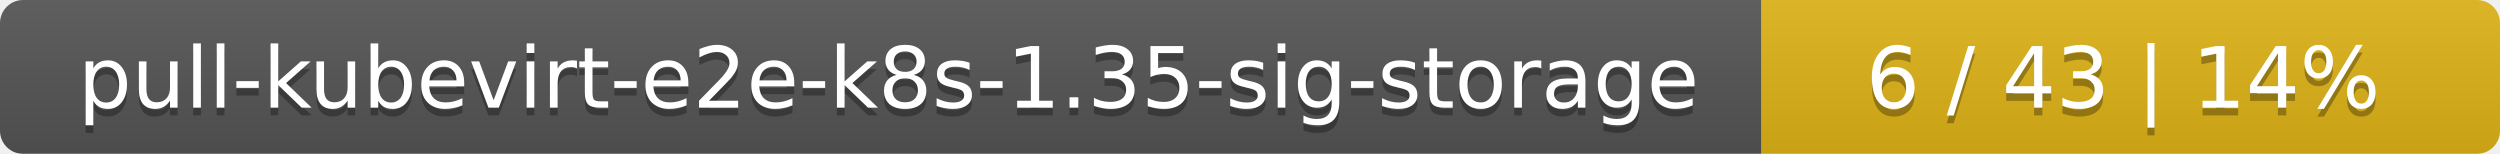
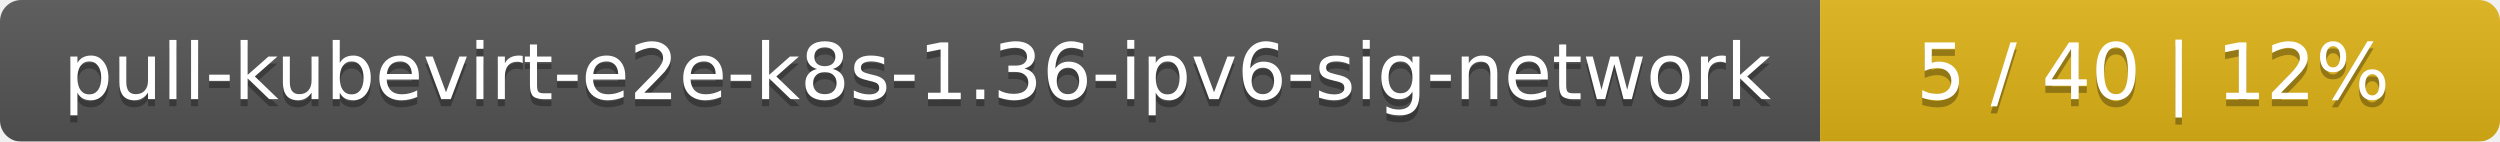
- <svg xmlns="http://www.w3.org/2000/svg" width="325" height="20">
+ <svg xmlns="http://www.w3.org/2000/svg" width="353" height="20">
  <linearGradient id="smooth" x2="0" y2="100%">
    <stop offset="0" stop-color="#bbb" stop-opacity=".1" />
    <stop offset="1" stop-opacity=".1" />
  </linearGradient>
  <mask id="round">
-     <rect width="325" height="20" rx="3" fill="#fff" />
+     <rect width="353" height="20" rx="3" fill="#fff" />
  </mask>
  <g mask="url(#round)">
-     <rect width="229" height="20" fill="#555" />
-     <rect x="229" width="96" height="20" fill="#dfb317" />
-     <rect width="325" height="20" fill="url(#smooth)" />
+     <rect width="257" height="20" fill="#555" />
+     <rect x="257" width="96" height="20" fill="#dfb317" />
+     <rect width="353" height="20" fill="url(#smooth)" />
  </g>
  <g fill="#fff" text-anchor="middle" font-family="DejaVu Sans,Verdana,Geneva,sans-serif" font-size="11">
-     <text x="115.5" y="15" fill="#010101" fill-opacity=".3">pull-kubevirt-e2e-k8s-1.35-sig-storage</text>
-     <text x="115.5" y="14">pull-kubevirt-e2e-k8s-1.35-sig-storage</text>
-     <text x="276" y="15" fill="#010101" fill-opacity=".3">6 / 43    |    14%</text>
-     <text x="276" y="14">6 / 43    |    14%</text>
+     <text x="129.5" y="15" fill="#010101" fill-opacity=".3">pull-kubevirt-e2e-k8s-1.36-ipv6-sig-network</text>
+     <text x="129.5" y="14">pull-kubevirt-e2e-k8s-1.36-ipv6-sig-network</text>
+     <text x="304" y="15" fill="#010101" fill-opacity=".3">5 / 40    |    12%</text>
+     <text x="304" y="14">5 / 40    |    12%</text>
  </g>
</svg>
